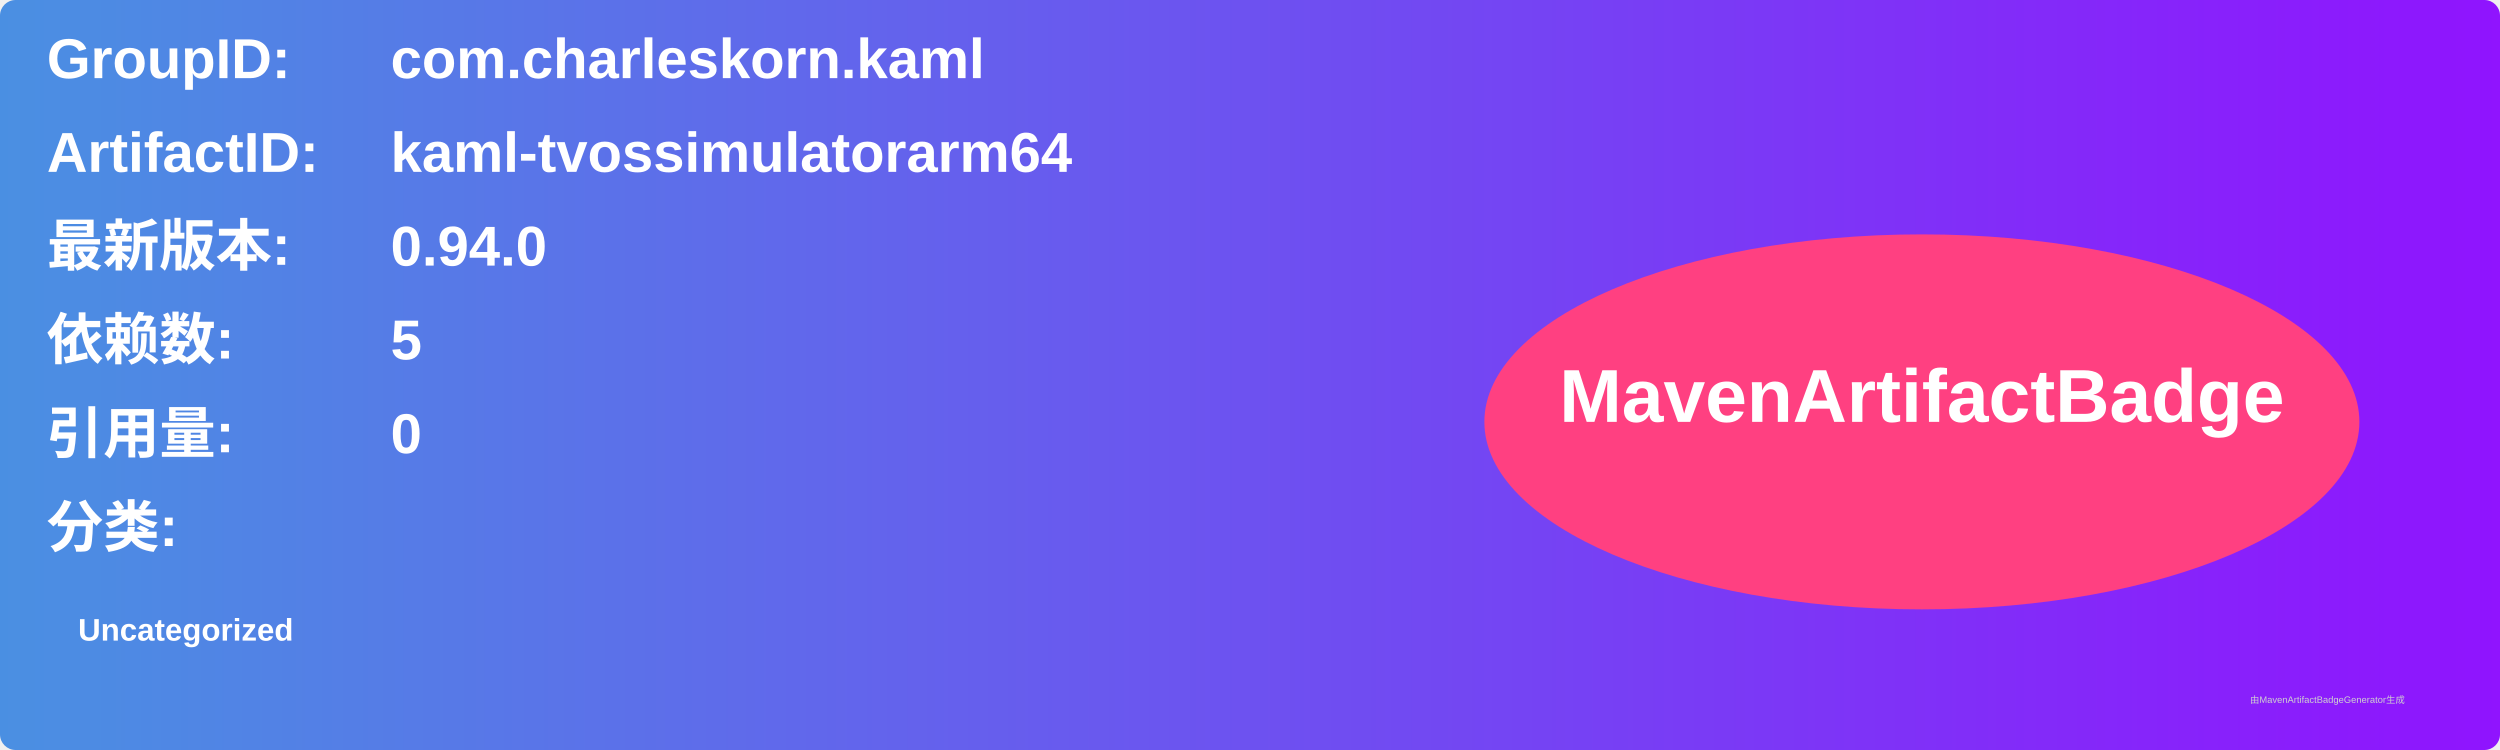
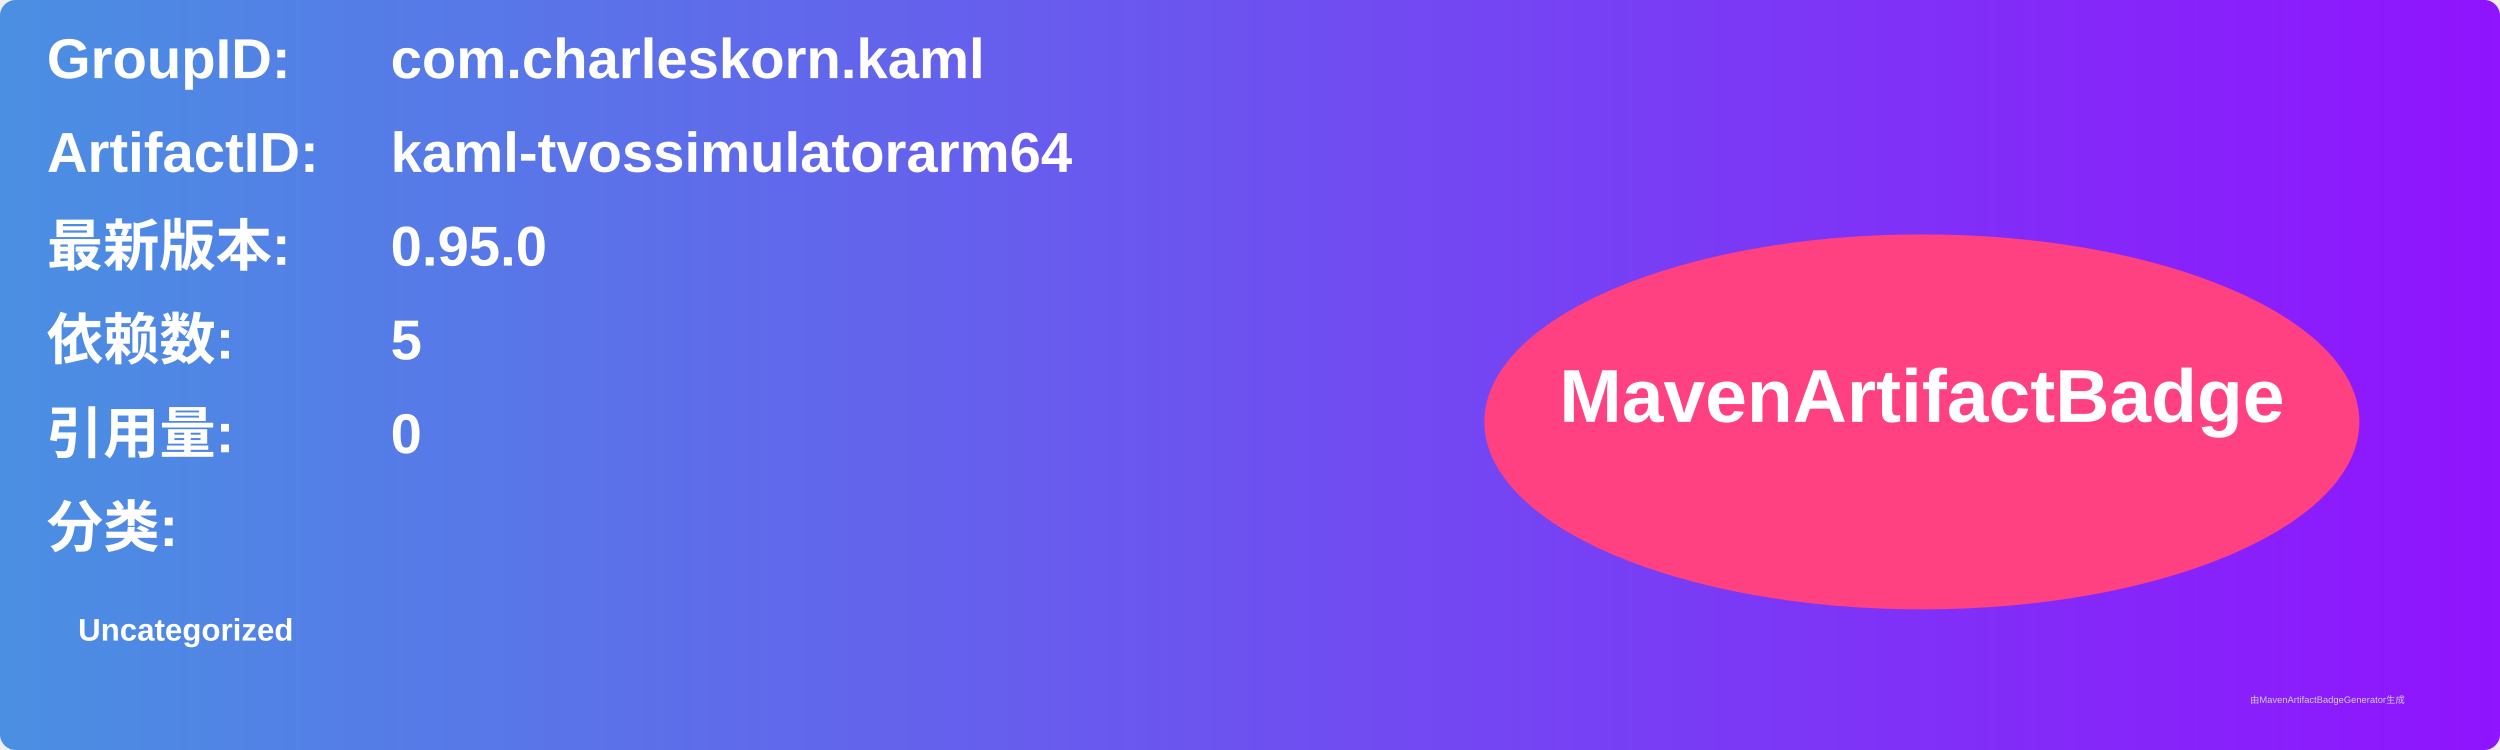
<svg xmlns="http://www.w3.org/2000/svg" width="800" height="240" viewBox="0 0 800 240">
  <linearGradient id="grad" x1="0%" y1="0%" x2="100%" y2="0%">
    <stop offset="0%" stop-color="#4a90e2" />
    <stop offset="100%" stop-color="#9013fe" />
  </linearGradient>
  <rect width="100%" height="100%" rx="5" ry="5" fill="url(#grad)" />
  <g transform="translate(15, 15)">
    <text x="0" y="10" font-family="Arial" font-size="18" fill="white" font-weight="bold" width="260">GroupID:</text>
    <text x="110" y="10" font-family="Arial" font-size="18" fill="white" font-weight="bold" width="460">com.charleskorn.kaml</text>
    <text x="0" y="40" font-family="Arial" font-size="18" fill="white" font-weight="bold" width="260">ArtifactID:</text>
    <text x="110" y="40" font-family="Arial" font-size="18" fill="white" font-weight="bold" width="460">kaml-tvossimulatorarm64</text>
    <text x="0" y="70" font-family="Arial" font-size="18" fill="white" font-weight="bold">最新版本:</text>
    <text x="110" y="70" font-family="Arial" font-size="18" fill="white" font-weight="bold">
-       <tspan font-weight="bold">0.94.0</tspan>
+       <tspan font-weight="bold">0.95.0</tspan>
    </text>
    <text x="0" y="100" font-family="Arial" font-size="18" fill="white" font-weight="bold">依赖数: </text>
    <text x="110" y="100" font-family="Arial" font-size="18" fill="white">
      <tspan font-weight="bold">5</tspan>
    </text>
    <text x="0" y="130" font-family="Arial" font-size="18" fill="white" font-weight="bold">引用量: </text>
    <text x="110" y="130" font-family="Arial" font-size="18" fill="white">
      <tspan font-weight="bold">0</tspan>
    </text>
    <text x="0" y="160" font-family="Arial" font-size="18" fill="white" font-weight="bold">分类:</text>
    <text x="10" y="190" font-family="Arial" font-size="10" fill="white">
      <tspan font-weight="bold">Uncategorized</tspan>
    </text>
    <ellipse cx="600" cy="120" rx="140" ry="60" fill="#ff4081" />
    <text x="600" y="120" text-anchor="middle" font-family="Arial" font-size="24" fill="white" font-weight="bold">MavenArtifactBadge</text>
  </g>
  <text x="720" y="225" font-family="Arial" font-size="3" fill="#d0d0d0">由MavenArtifactBadgeGenerator生成</text>
</svg>
